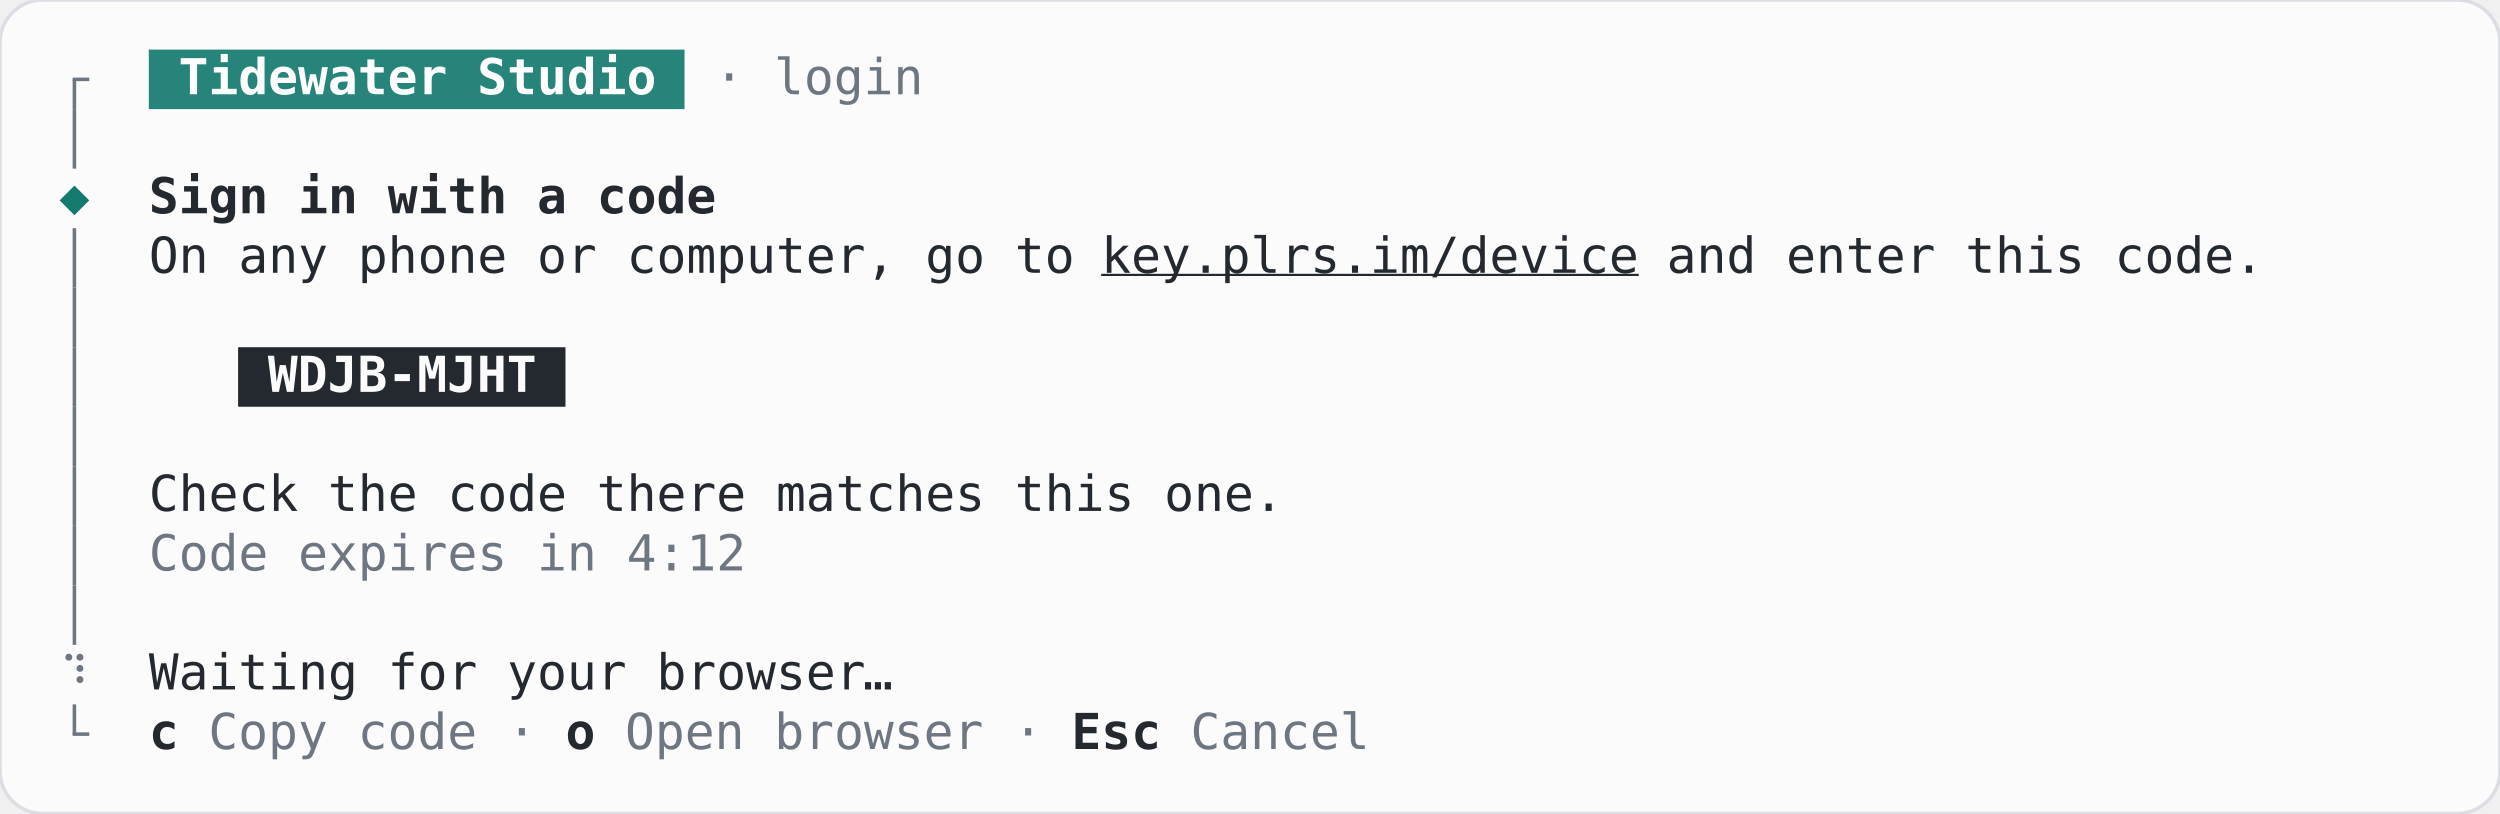
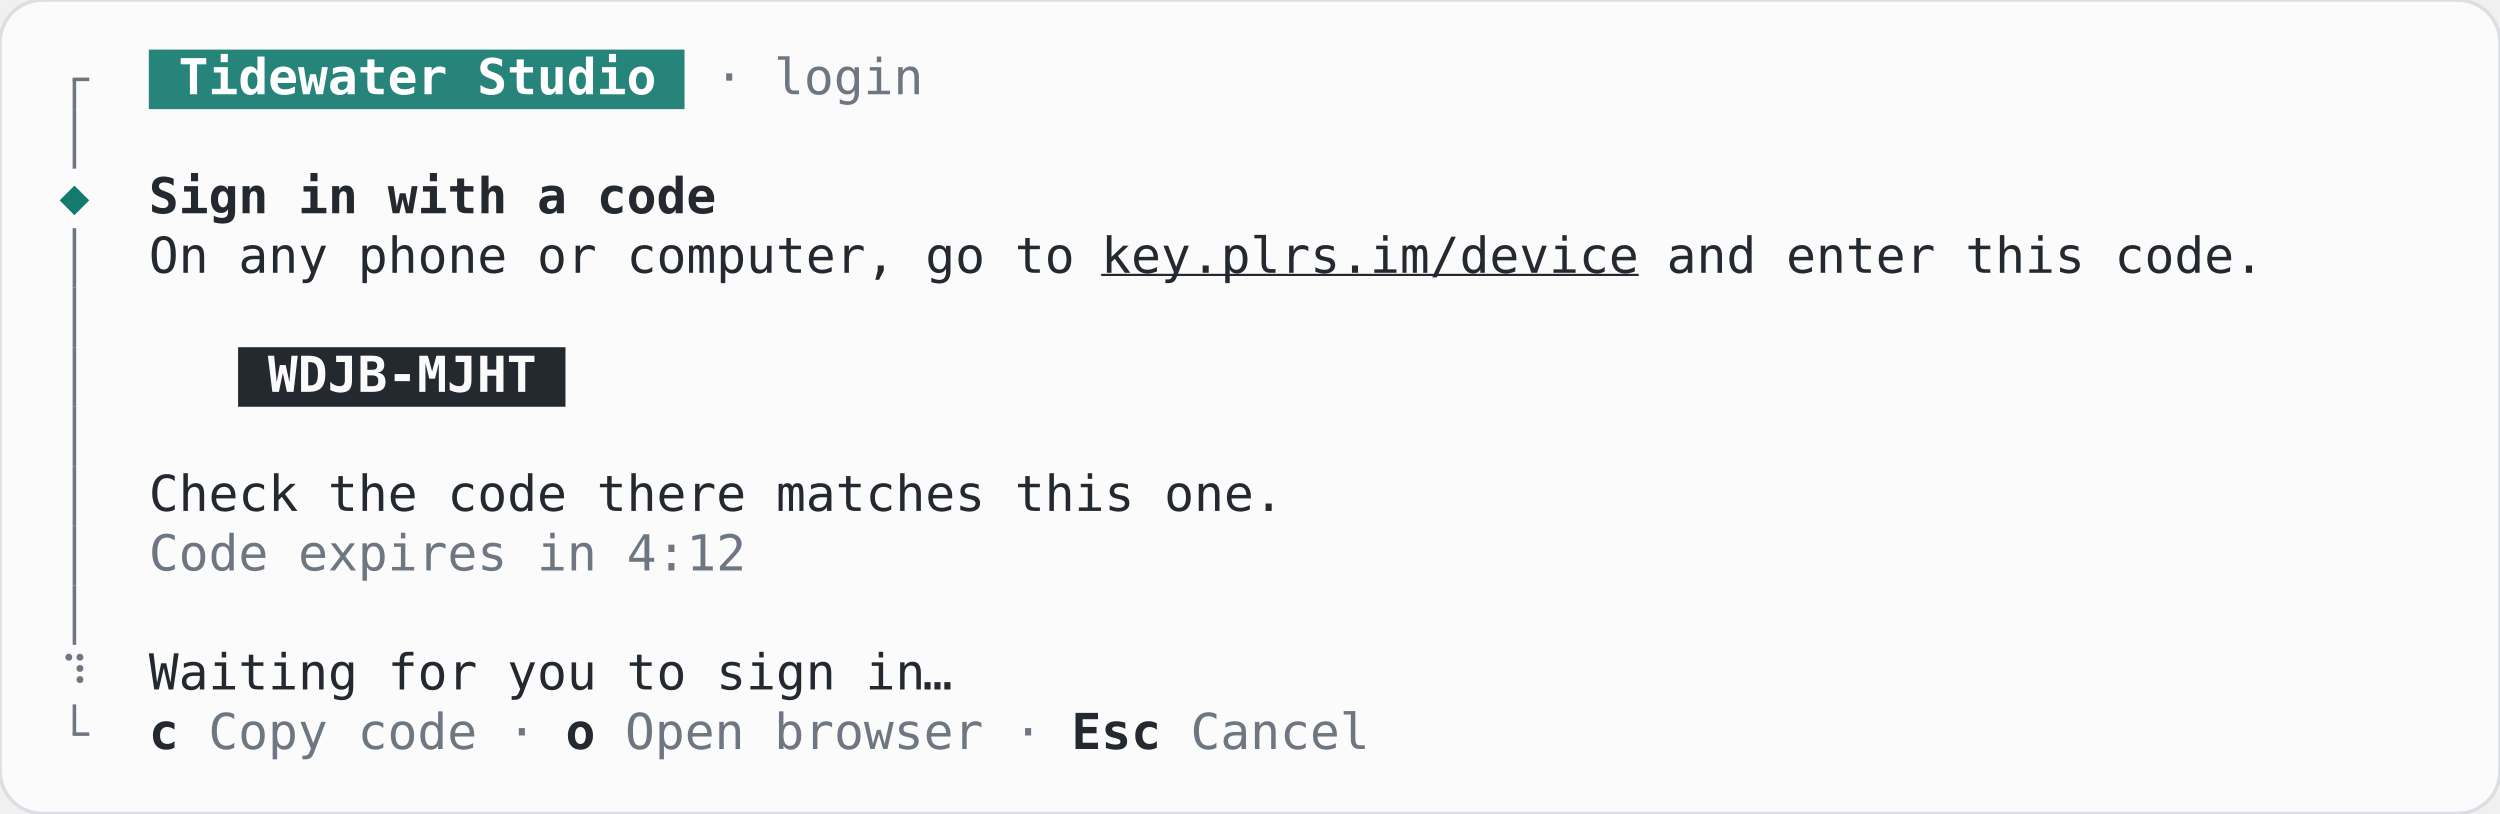
<svg xmlns="http://www.w3.org/2000/svg" width="705.6" height="229.6" viewBox="0 0 705.6 229.6" role="img" aria-label="SignInHandoff, waiting, terminal, light theme">
  <rect width="705.6" height="229.6" rx="12" fill="#fbfbfc" stroke="#dcdee3" />
  <g font-family="JetBrains Mono, ui-monospace, monospace" font-size="14" xml:space="preserve">
    <rect x="42" y="14" width="151.2" height="16.8" fill="#26847a" />
    <rect x="20.5" y="22.4" width="1" height="8.4" fill="#6e7781" />
    <rect x="20.5" y="21.9" width="4.7" height="1" fill="#6e7781" />
    <text x="50.4" y="26.6" textLength="134.4" lengthAdjust="spacingAndGlyphs" fill="#ffffff" font-weight="600">Tidewater Studio</text>
    <text x="201.6" y="26.6" textLength="58.8" lengthAdjust="spacingAndGlyphs" fill="#6e7781">· login</text>
    <rect x="20.5" y="30.8" width="1" height="16.8" fill="#6e7781" />
    <text x="21" y="60.2" text-anchor="middle" fill="#14796f">◆</text>
    <text x="42" y="60.2" textLength="159.6" lengthAdjust="spacingAndGlyphs" fill="#24292f" font-weight="600">Sign in with a code</text>
    <rect x="20.5" y="64.4" width="1" height="16.8" fill="#6e7781" />
    <text x="42" y="77" textLength="260.4" lengthAdjust="spacingAndGlyphs" fill="#24292f">On any phone or computer, go to</text>
    <text x="310.8" y="77" textLength="151.2" lengthAdjust="spacingAndGlyphs" fill="#24292f" text-decoration="underline">key.plrs.im/device</text>
    <text x="470.4" y="77" textLength="168" lengthAdjust="spacingAndGlyphs" fill="#24292f">and enter this code.</text>
    <rect x="20.5" y="81.2" width="1" height="16.8" fill="#6e7781" />
    <rect x="67.2" y="98" width="92.4" height="16.8" fill="#24292f" />
    <rect x="20.5" y="98" width="1" height="16.8" fill="#6e7781" />
    <text x="75.6" y="110.6" textLength="75.6" lengthAdjust="spacingAndGlyphs" fill="#fbfbfc" font-weight="600">WDJB-MJHT</text>
    <rect x="20.5" y="114.8" width="1" height="16.8" fill="#6e7781" />
    <rect x="20.5" y="131.6" width="1" height="16.8" fill="#6e7781" />
    <text x="42" y="144.2" textLength="319.2" lengthAdjust="spacingAndGlyphs" fill="#24292f">Check the code there matches this one.</text>
    <rect x="20.5" y="148.4" width="1" height="16.8" fill="#6e7781" />
    <text x="42" y="161" textLength="168" lengthAdjust="spacingAndGlyphs" fill="#6e7781">Code expires in 4:12</text>
    <rect x="20.5" y="165.2" width="1" height="16.8" fill="#6e7781" />
    <text x="21" y="194.6" text-anchor="middle" fill="#6e7781">⠹</text>
-     <text x="42" y="194.6" textLength="201.6" lengthAdjust="spacingAndGlyphs" fill="#24292f">Waiting for your browser</text>
-     <text x="247.8" y="194.6" text-anchor="middle" fill="#24292f">…</text>
+     <text x="42" y="194.6" textLength="218.4" lengthAdjust="spacingAndGlyphs" fill="#24292f">Waiting for you to sign in</text>
+     <text x="264.6" y="194.6" text-anchor="middle" fill="#24292f">…</text>
    <rect x="20.5" y="198.8" width="1" height="8.4" fill="#6e7781" />
    <rect x="20.5" y="206.7" width="4.7" height="1" fill="#6e7781" />
    <text x="42" y="211.4" textLength="8.4" lengthAdjust="spacingAndGlyphs" fill="#24292f" font-weight="600">c</text>
    <text x="58.8" y="211.4" textLength="92.4" lengthAdjust="spacingAndGlyphs" fill="#6e7781">Copy code ·</text>
    <text x="159.6" y="211.4" textLength="8.4" lengthAdjust="spacingAndGlyphs" fill="#24292f" font-weight="600">o</text>
    <text x="176.4" y="211.4" textLength="117.6" lengthAdjust="spacingAndGlyphs" fill="#6e7781">Open browser ·</text>
    <text x="302.4" y="211.4" textLength="25.2" lengthAdjust="spacingAndGlyphs" fill="#24292f" font-weight="600">Esc</text>
    <text x="336" y="211.4" textLength="50.4" lengthAdjust="spacingAndGlyphs" fill="#6e7781">Cancel</text>
  </g>
</svg>
